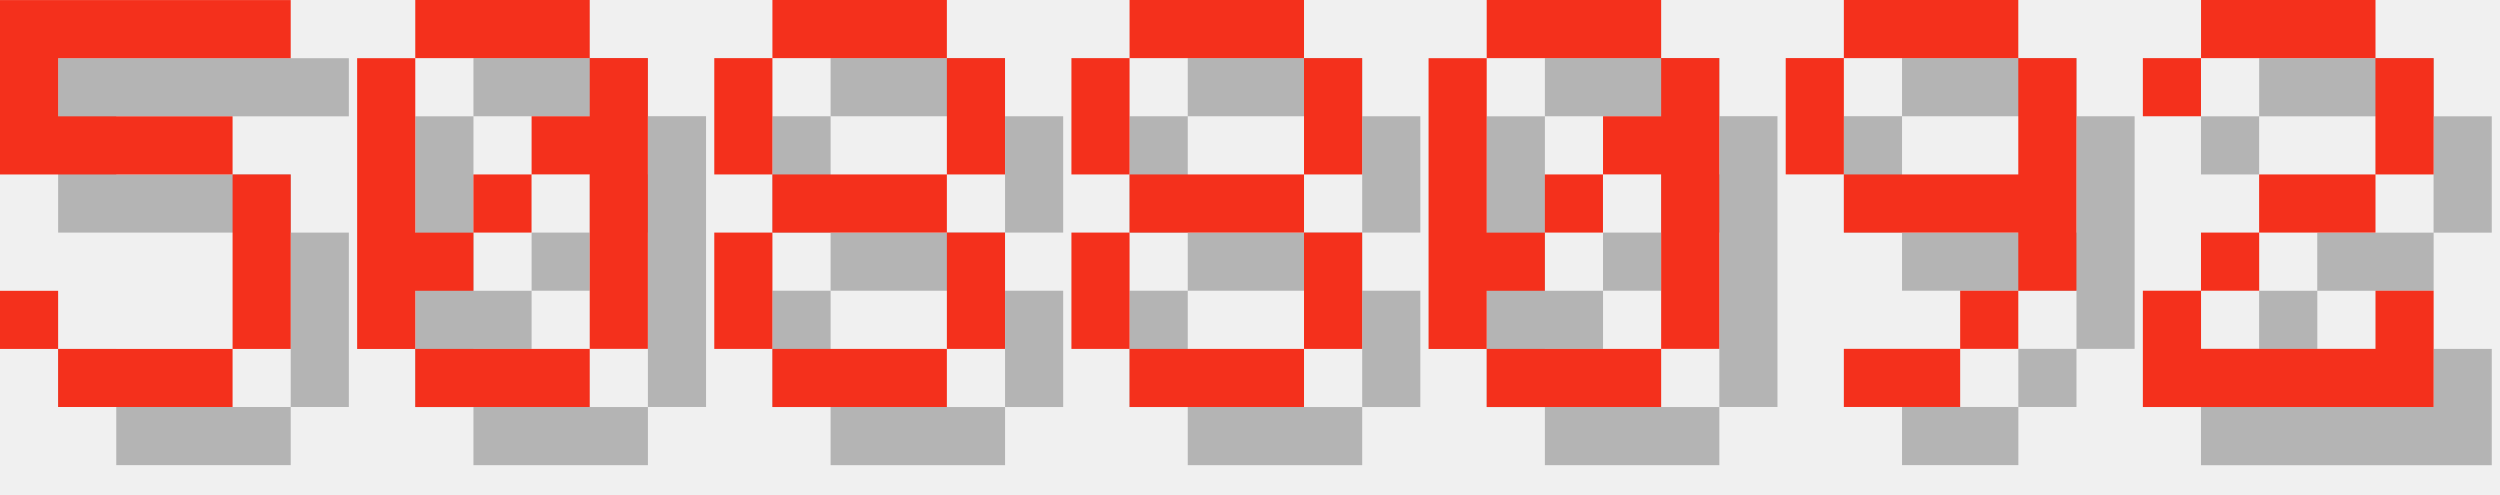
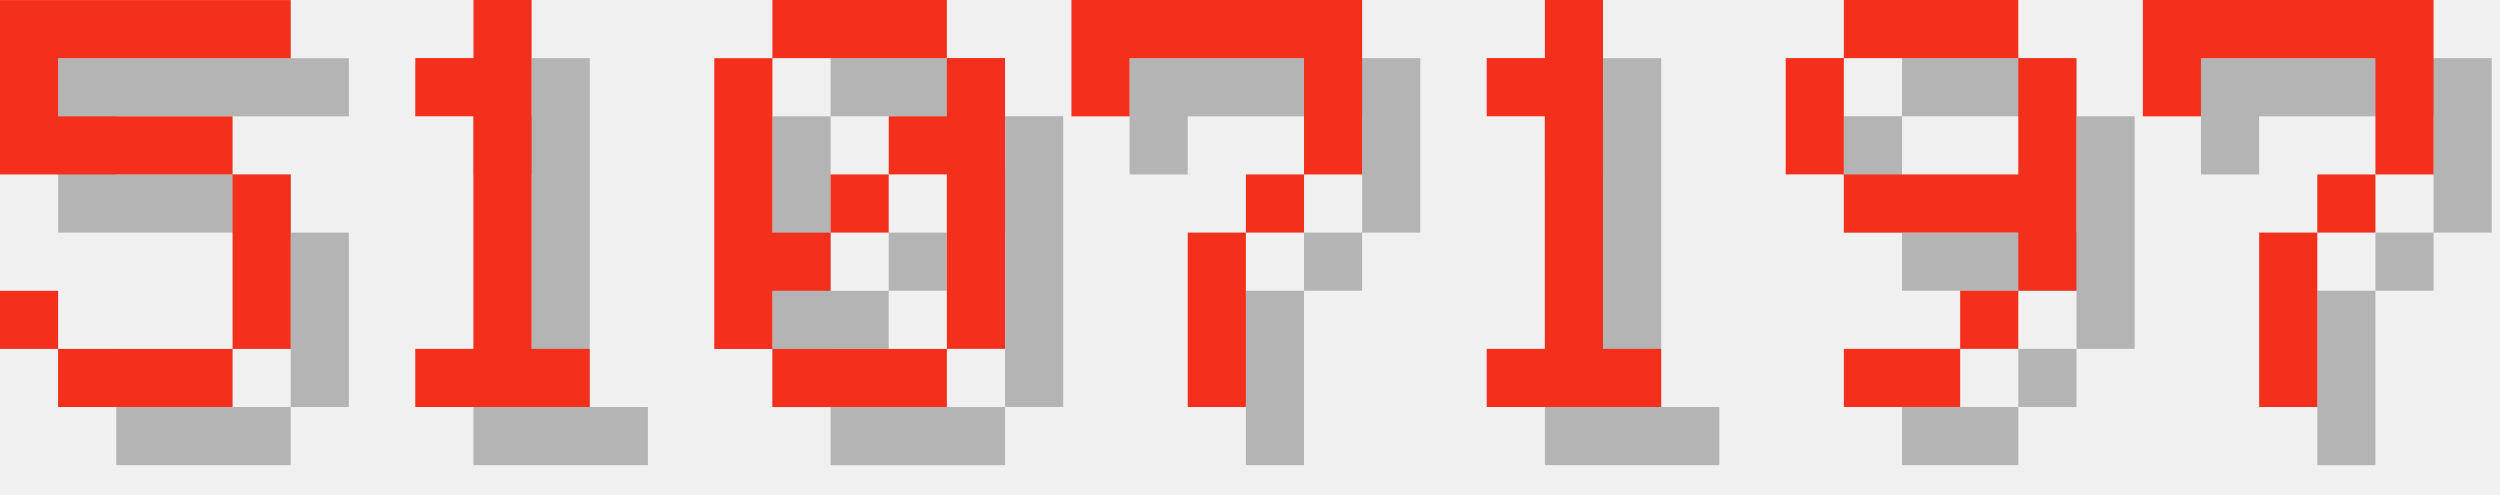
<svg xmlns="http://www.w3.org/2000/svg" version="1.1" width="182.0" height="36">
  <style>
        .text-foreground {
            fill: #F4301C;
        }
        .text-shadow {
            fill: #000000;
            fill-opacity: 0.25;
        }
    </style>
  <g class="digit" id="digit_5" transform="translate(0.0, 0), scale(4)">
    <path id="digit_5_shadow" class="text-shadow" d="m1.058 1.058v3.175h4.233v3.175h-3.175v-1.058h-1.058v1.058h1.058v1.058h3.175v-1.058h1.058v-3.175h-1.058v-1.058h-3.175v-1.058h4.233v-1.058h-5.292z" fill-opacity=".5" style="paint-order:stroke fill markers" />
    <path id="digit_5_fg" class="text-foreground" d="m0 0v3.175h4.233v3.175h-3.175v-1.058h-1.058v1.058h1.058v1.058h3.175v-1.058h1.058v-3.175h-1.058v-1.058h-3.175v-1.058h4.233v-1.058h-5.292z" fill="#fff" style="paint-order:stroke fill markers" />
  </g>
-   <g class="digit" id="digit_0" transform="translate(26.0, 0), scale(4)">
+   <g class="digit" id="digit_1" transform="translate(26.0, 0), scale(4)">
+     <path id="digit_1_shadow" class="text-shadow" d="m2.117 2.117v1.058h1.058v4.233h-1.058v1.058h3.175v-1.058h-1.058v-6.35h-1.058v1.058h-1.058z" fill-opacity=".5" style="paint-order:stroke fill markers" />
+     <path id="digit_1_fg" class="text-foreground" d="m1.058 1.058v1.058h1.058v4.233h-1.058v1.058h3.175v-1.058h-1.058v-6.35h-1.058v1.058h-1.058z" fill="#fff" style="paint-order:stroke fill markers" />
+   </g>
+   <g class="digit" id="digit_0" transform="translate(52.0, 0), scale(4)">
    <path id="digit_0_shadow" class="text-shadow" d="m2.117 1.058v1.058h3.175v-1.058h-3.175zm3.175 1.058v1.058h-1.058v1.058h1.058v3.175h1.058v-5.292h-1.058zm0 5.292h-3.175v1.058h3.175v-1.058zm-3.175 0v-1.058h1.058v-1.058h-1.058v-3.175h-1.058v5.292h1.058zm1.058-2.117h1.058v-1.058h-1.058v1.058z" fill-opacity=".5" style="paint-order:stroke fill markers" />
    <path id="digit_0_fg" class="text-foreground" d="m1.058 0v1.058h3.175v-1.058h-3.175zm3.175 1.058v1.058h-1.058v1.058h1.058v3.175h1.058v-5.292h-1.058zm0 5.292h-3.175v1.058h3.175v-1.058zm-3.175 0v-1.058h1.058v-1.058h-1.058v-3.175h-1.058v5.292h1.058zm1.058-2.117h1.058v-1.058h-1.058v1.058z" fill="#fff" style="paint-order:stroke fill markers" />
  </g>
-   <g class="digit" id="digit_8" transform="translate(52.0, 0), scale(4)">
-     <path id="digit_8_shadow" class="text-shadow" d="m2.117 1.058v1.058h3.175v-1.058h-3.175zm3.175 1.058v2.117h1.058v-2.117h-1.058zm0 2.117h-3.175v1.058h3.175v-1.058zm0 1.058v2.117h1.058v-2.117h-1.058zm0 2.117h-3.175v1.058h3.175v-1.058zm-3.175 0v-2.117h-1.058v2.117h1.058zm0-3.175v-2.117h-1.058v2.117h1.058z" fill-opacity=".5" style="paint-order:stroke fill markers" />
-     <path id="digit_8_fg" class="text-foreground" d="m1.058 0v1.058h3.175v-1.058h-3.175zm3.175 1.058v2.117h1.058v-2.117h-1.058zm0 2.117h-3.175v1.058h3.175v-1.058zm0 1.058v2.117h1.058v-2.117h-1.058zm0 2.117h-3.175v1.058h3.175v-1.058zm-3.175 0v-2.117h-1.058v2.117h1.058zm0-3.175v-2.117h-1.058v2.117h1.058z" fill="#fff" style="paint-order:stroke fill markers" />
+   <g class="digit" id="digit_7" transform="translate(78.0, 0), scale(4)">
+     <path id="digit_7_shadow" class="text-shadow" d="m1.058 1.058 2e-6 2.117h1.058v-1.058h3.175v1.058l2e-7 1.058h-1.058v1.058h-1.058l4e-7 3.175 1.058 1e-7v-3.175h1.058v-1.058h1.058l5e-7 -1.058v-2.117z" fill-opacity=".5" style="paint-order:stroke fill markers" />
+     <path id="digit_7_fg" class="text-foreground" d="m0 0 2e-6 2.117h1.058v-1.058h3.175v1.058l2e-7 1.058h-1.058v1.058h-1.058l4e-7 3.175 1.058 1e-7v-3.175h1.058v-1.058h1.058l5e-7 -1.058v-2.117z" fill="#fff" style="paint-order:stroke fill markers" />
  </g>
-   <g class="digit" id="digit_8" transform="translate(78.0, 0), scale(4)">
-     <path id="digit_8_shadow" class="text-shadow" d="m2.117 1.058v1.058h3.175v-1.058h-3.175zm3.175 1.058v2.117h1.058v-2.117h-1.058zm0 2.117h-3.175v1.058h3.175v-1.058zm0 1.058v2.117h1.058v-2.117h-1.058zm0 2.117h-3.175v1.058h3.175v-1.058zm-3.175 0v-2.117h-1.058v2.117h1.058zm0-3.175v-2.117h-1.058v2.117h1.058z" fill-opacity=".5" style="paint-order:stroke fill markers" />
-     <path id="digit_8_fg" class="text-foreground" d="m1.058 0v1.058h3.175v-1.058h-3.175zm3.175 1.058v2.117h1.058v-2.117h-1.058zm0 2.117h-3.175v1.058h3.175v-1.058zm0 1.058v2.117h1.058v-2.117h-1.058zm0 2.117h-3.175v1.058h3.175v-1.058zm-3.175 0v-2.117h-1.058v2.117h1.058zm0-3.175v-2.117h-1.058v2.117h1.058z" fill="#fff" style="paint-order:stroke fill markers" />
-   </g>
-   <g class="digit" id="digit_0" transform="translate(104.0, 0), scale(4)">
-     <path id="digit_0_shadow" class="text-shadow" d="m2.117 1.058v1.058h3.175v-1.058h-3.175zm3.175 1.058v1.058h-1.058v1.058h1.058v3.175h1.058v-5.292h-1.058zm0 5.292h-3.175v1.058h3.175v-1.058zm-3.175 0v-1.058h1.058v-1.058h-1.058v-3.175h-1.058v5.292h1.058zm1.058-2.117h1.058v-1.058h-1.058v1.058z" fill-opacity=".5" style="paint-order:stroke fill markers" />
-     <path id="digit_0_fg" class="text-foreground" d="m1.058 0v1.058h3.175v-1.058h-3.175zm3.175 1.058v1.058h-1.058v1.058h1.058v3.175h1.058v-5.292h-1.058zm0 5.292h-3.175v1.058h3.175v-1.058zm-3.175 0v-1.058h1.058v-1.058h-1.058v-3.175h-1.058v5.292h1.058zm1.058-2.117h1.058v-1.058h-1.058v1.058z" fill="#fff" style="paint-order:stroke fill markers" />
+   <g class="digit" id="digit_1" transform="translate(104.0, 0), scale(4)">
+     <path id="digit_1_shadow" class="text-shadow" d="m2.117 2.117v1.058h1.058v4.233h-1.058v1.058h3.175v-1.058h-1.058v-6.35h-1.058v1.058h-1.058z" fill-opacity=".5" style="paint-order:stroke fill markers" />
+     <path id="digit_1_fg" class="text-foreground" d="m1.058 1.058v1.058h1.058v4.233h-1.058v1.058h3.175v-1.058h-1.058v-6.35h-1.058v1.058h-1.058z" fill="#fff" style="paint-order:stroke fill markers" />
  </g>
  <g class="digit" id="digit_9" transform="translate(130.0, 0), scale(4)">
    <path id="digit_9_shadow" class="text-shadow" d="m2.117 1.058v1.058h3.175v-1.058h-3.175zm3.175 1.058v2.117h-3.175v1.058h3.175v1.058h1.058v-4.233h-1.058zm0 4.233h-1.058v1.058h1.058v-1.058zm-1.058 1.058h-2.117v1.058h2.117v-1.058zm-2.117-3.175v-2.117h-1.058v2.117h1.058z" fill-opacity=".5" style="paint-order:stroke fill markers" />
    <path id="digit_9_fg" class="text-foreground" d="m1.058 0v1.058h3.175v-1.058h-3.175zm3.175 1.058v2.117h-3.175v1.058h3.175v1.058h1.058v-4.233h-1.058zm0 4.233h-1.058v1.058h1.058v-1.058zm-1.058 1.058h-2.117v1.058h2.117v-1.058zm-2.117-3.175v-2.117h-1.058v2.117h1.058z" fill="#fff" style="paint-order:stroke fill markers" />
  </g>
-   <g class="digit" id="digit_2" transform="translate(156.0, 0), scale(4)">
-     <path id="digit_2_shadow" class="text-shadow" d="m1.058 2.117v1.058h1.058v-1.058h3.175v2.117h-2.117v1.058h-1.058v1.058h-1.058v2.117h5.292v-2.117h-1.058v1.058h-3.175v-1.058h1.058v-1.058h2.117v-1.058h1.058v-2.117h-1.058v-1.058h-3.175v1.058h-1.058z" fill-opacity=".5" style="paint-order:stroke fill markers" />
-     <path id="digit_2_fg" class="text-foreground" d="m0 1.058v1.058h1.058v-1.058h3.175v2.117h-2.117v1.058h-1.058v1.058h-1.058v2.117h5.292v-2.117h-1.058v1.058h-3.175v-1.058h1.058v-1.058h2.117v-1.058h1.058v-2.117h-1.058v-1.058h-3.175v1.058h-1.058z" fill="#fff" style="paint-order:stroke fill markers" />
+   <g class="digit" id="digit_7" transform="translate(156.0, 0), scale(4)">
+     <path id="digit_7_shadow" class="text-shadow" d="m1.058 1.058 2e-6 2.117h1.058v-1.058h3.175v1.058l2e-7 1.058h-1.058v1.058h-1.058l4e-7 3.175 1.058 1e-7v-3.175h1.058v-1.058h1.058l5e-7 -1.058v-2.117z" fill-opacity=".5" style="paint-order:stroke fill markers" />
+     <path id="digit_7_fg" class="text-foreground" d="m0 0 2e-6 2.117h1.058v-1.058h3.175v1.058l2e-7 1.058h-1.058v1.058h-1.058l4e-7 3.175 1.058 1e-7v-3.175h1.058v-1.058h1.058l5e-7 -1.058v-2.117z" fill="#fff" style="paint-order:stroke fill markers" />
  </g>
</svg>
